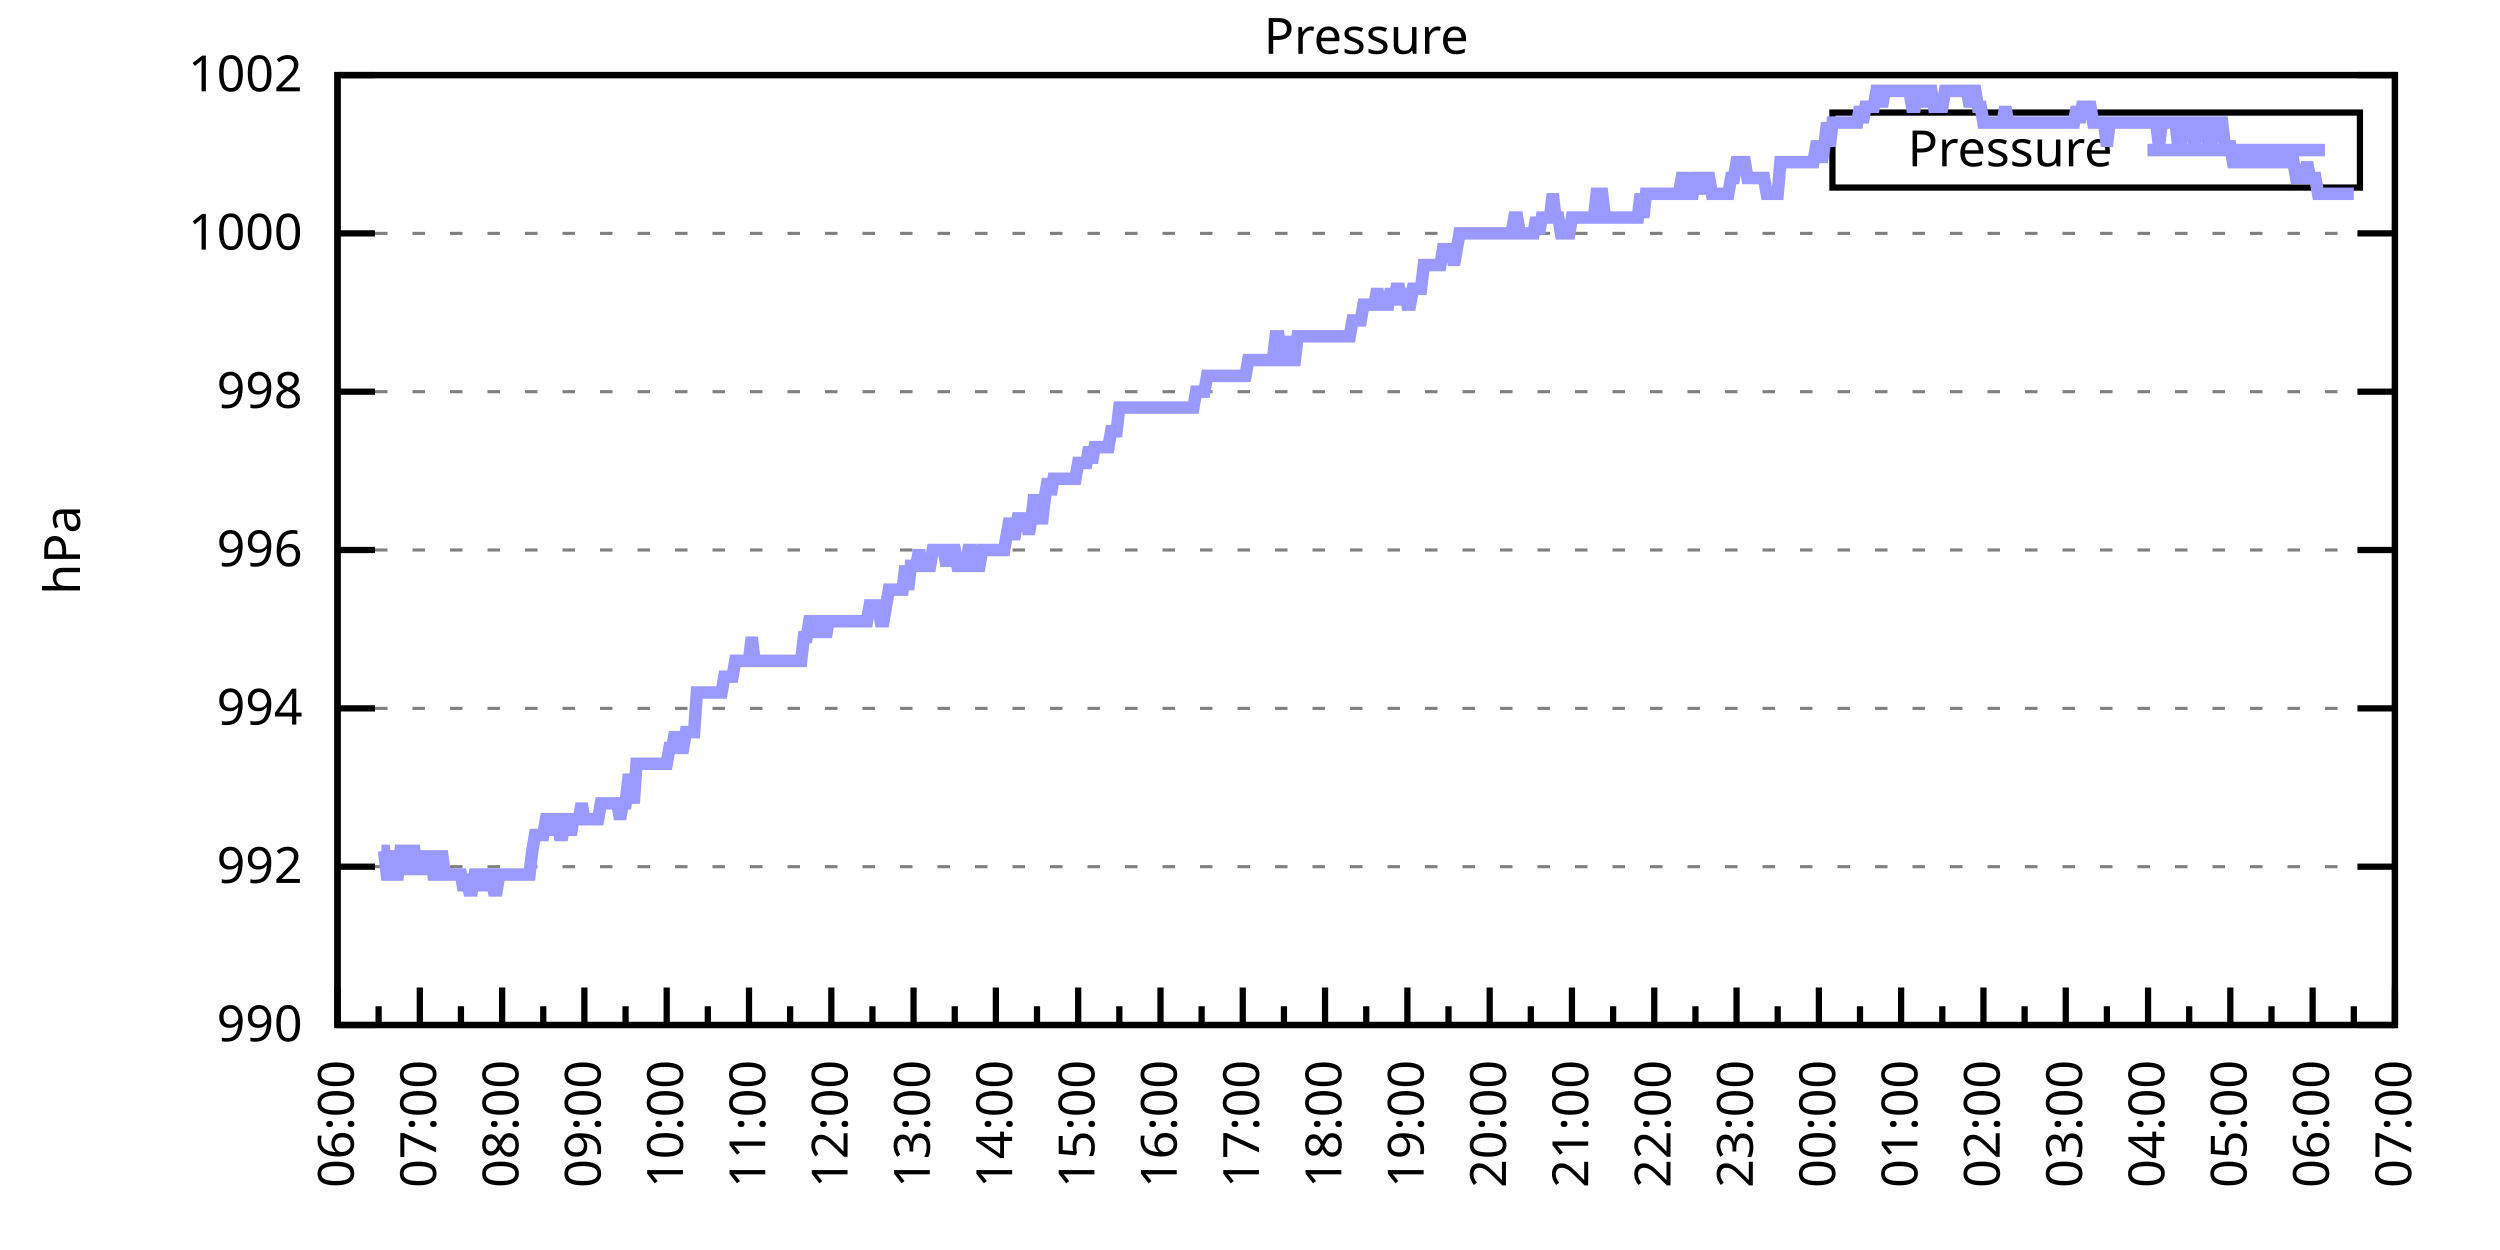
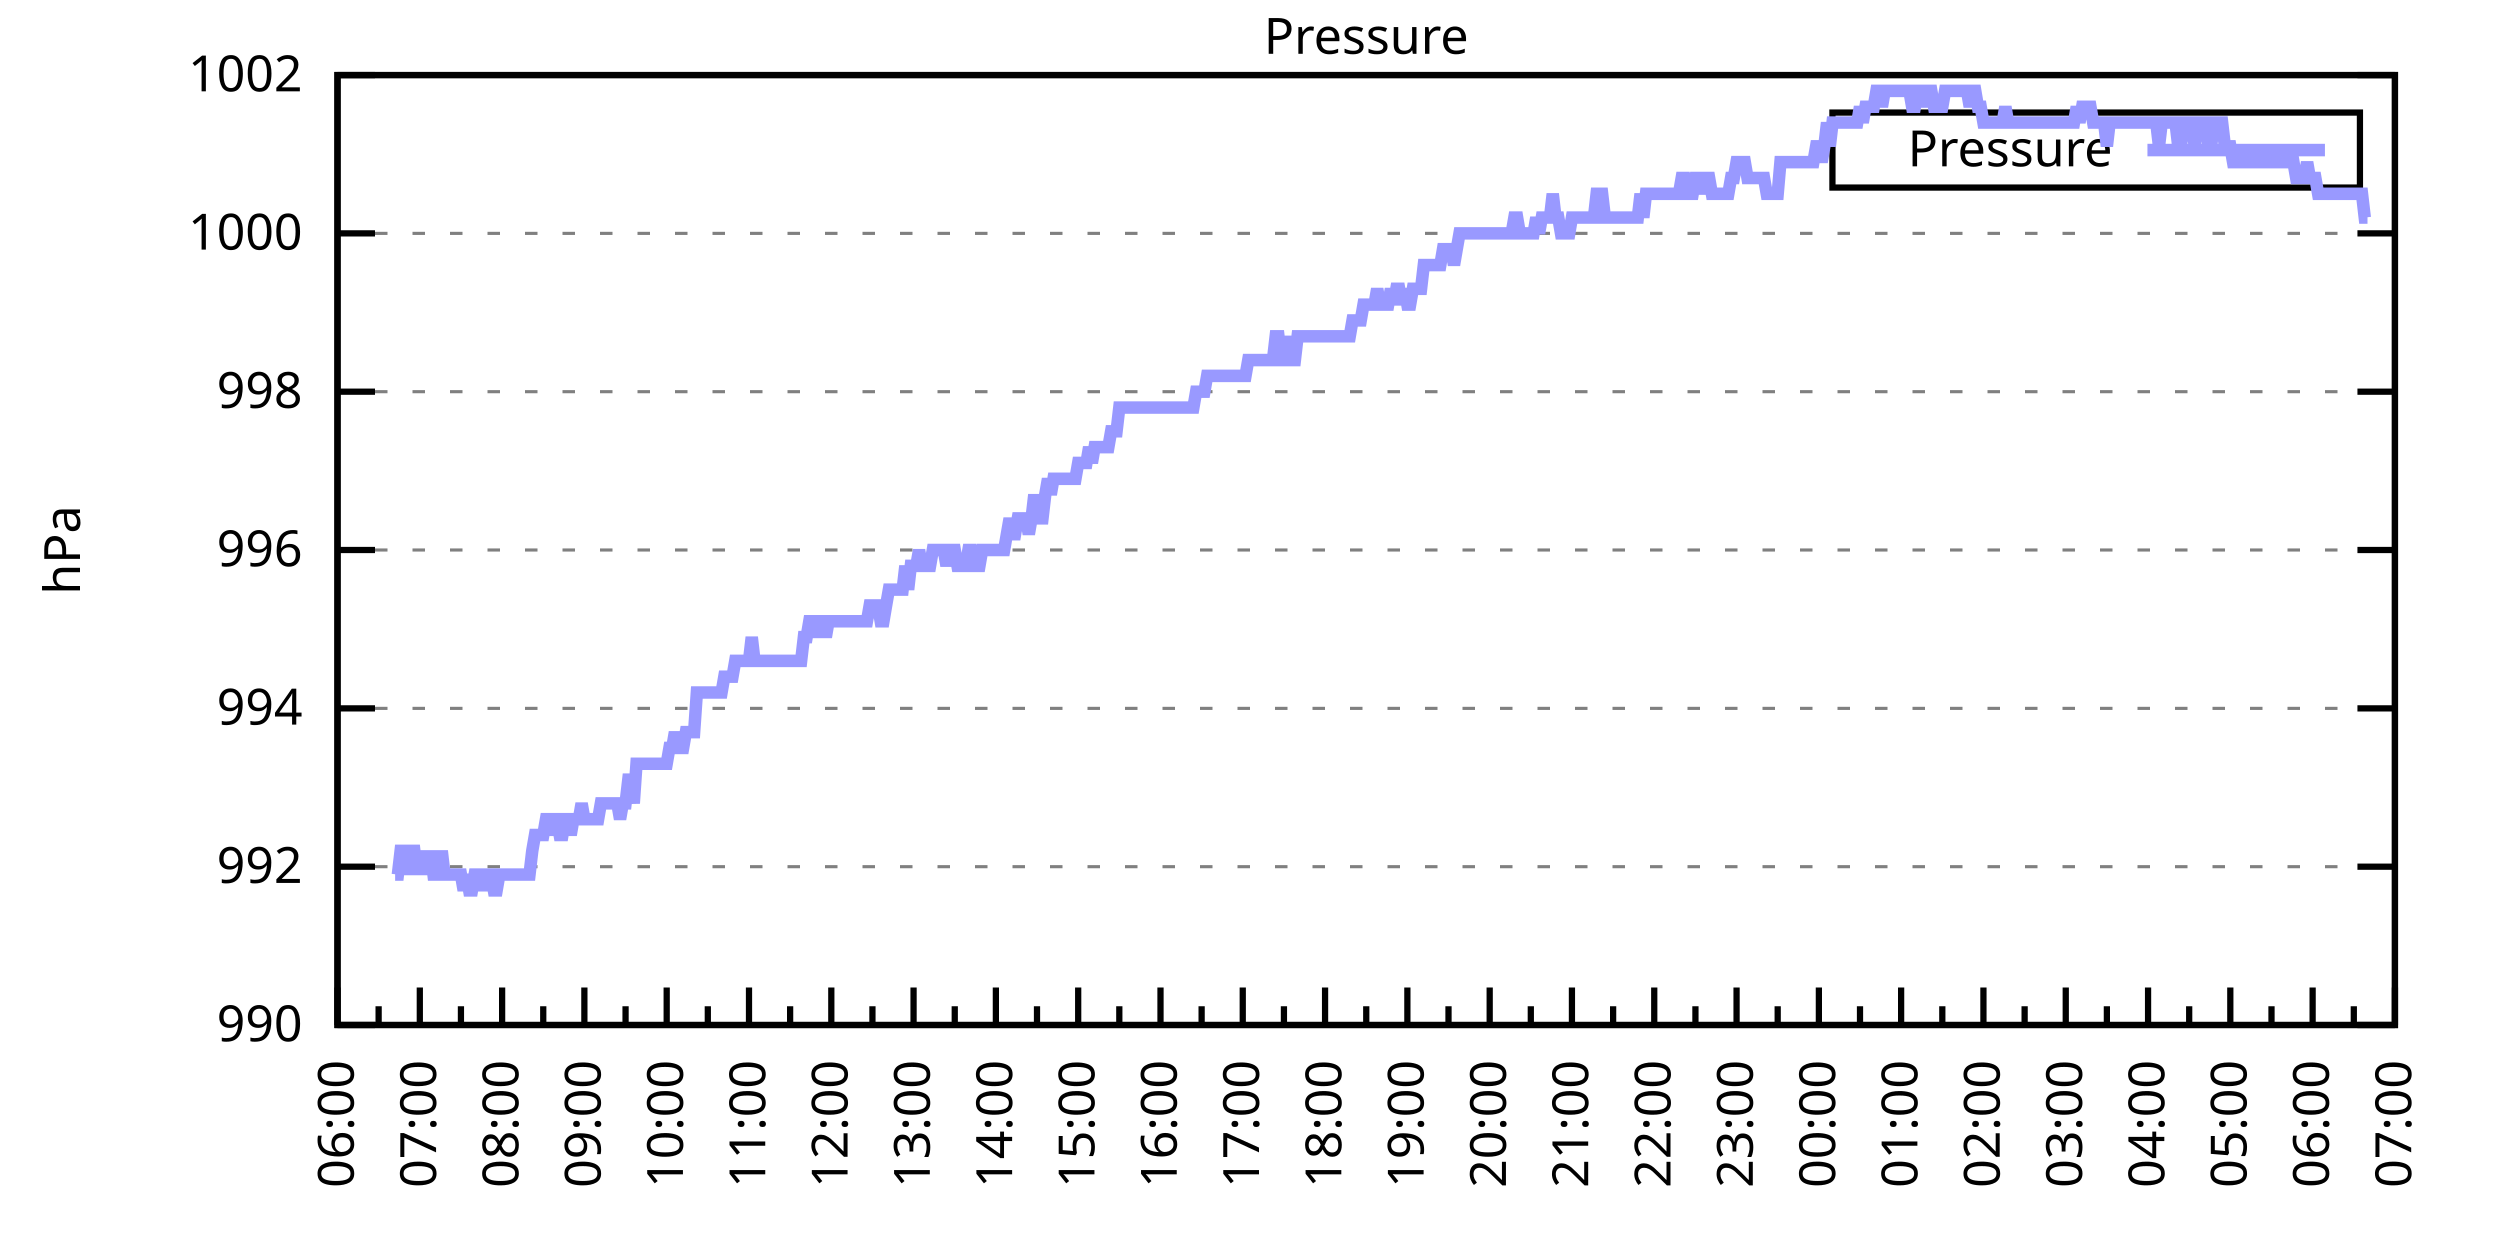
<svg xmlns="http://www.w3.org/2000/svg" xmlns:xlink="http://www.w3.org/1999/xlink" width="400" height="200" viewBox="0 0 400 200">
  <g id="gnuplot_canvas">
    <rect x="0" y="0" width="400" height="200" fill="none" />
    <defs>
      <circle id="gpDot" r="0.5" stroke-width="0.5" stroke="currentColor" />
      <path id="gpPt0" stroke-width="0.333" stroke="currentColor" d="M-1,0 h2 M0,-1 v2" />
      <path id="gpPt1" stroke-width="0.333" stroke="currentColor" d="M-1,-1 L1,1 M1,-1 L-1,1" />
      <path id="gpPt2" stroke-width="0.333" stroke="currentColor" d="M-1,0 L1,0 M0,-1 L0,1 M-1,-1 L1,1 M-1,1 L1,-1" />
      <rect id="gpPt3" stroke-width="0.333" stroke="currentColor" x="-1" y="-1" width="2" height="2" />
      <rect id="gpPt4" stroke-width="0.333" stroke="currentColor" fill="currentColor" x="-1" y="-1" width="2" height="2" />
      <circle id="gpPt5" stroke-width="0.333" stroke="currentColor" cx="0" cy="0" r="1" />
      <use xlink:href="#gpPt5" id="gpPt6" fill="currentColor" stroke="none" />
      <path id="gpPt7" stroke-width="0.333" stroke="currentColor" d="M0,-1.33 L-1.33,0.67 L1.33,0.67 z" />
      <use xlink:href="#gpPt7" id="gpPt8" fill="currentColor" stroke="none" />
      <use xlink:href="#gpPt7" id="gpPt9" stroke="currentColor" transform="rotate(180)" />
      <use xlink:href="#gpPt9" id="gpPt10" fill="currentColor" stroke="none" />
      <use xlink:href="#gpPt3" id="gpPt11" stroke="currentColor" transform="rotate(45)" />
      <use xlink:href="#gpPt11" id="gpPt12" fill="currentColor" stroke="none" />
      <path id="gpPt13" stroke-width="0.333" stroke="currentColor" d="M0,1.330 L1.265,0.411 L0.782,-1.067 L-0.782,-1.076 L-1.265,0.411 z" />
      <use xlink:href="#gpPt13" id="gpPt14" fill="currentColor" stroke="none" />
      <filter id="textbox" filterUnits="objectBoundingBox" x="0" y="0" height="1" width="1">
        <feFlood flood-color="white" flood-opacity="1" result="bgnd" />
        <feComposite in="SourceGraphic" in2="bgnd" operator="atop" />
      </filter>
      <filter id="greybox" filterUnits="objectBoundingBox" x="0" y="0" height="1" width="1">
        <feFlood flood-color="lightgrey" flood-opacity="1" result="grey" />
        <feComposite in="SourceGraphic" in2="grey" operator="atop" />
      </filter>
    </defs>
    <g fill="none" color="white" stroke="currentColor" stroke-width="1.00" stroke-linecap="butt" stroke-linejoin="miter">
</g>
    <g fill="none" color="black" stroke="currentColor" stroke-width="1.00" stroke-linecap="butt" stroke-linejoin="miter">
      <g stroke="none" shape-rendering="crispEdges">
        <polygon fill="rgb(255, 255, 255)" points="54.00,164.00 383.18,164.00 383.18,12.02 54.00,12.02 " />
      </g>
    </g>
    <g fill="none" color="black" stroke="currentColor" stroke-width="1.00" stroke-linecap="butt" stroke-linejoin="miter">
</g>
    <g fill="none" color="black" stroke="black" stroke-width="0.50" stroke-linecap="butt" stroke-linejoin="miter">
</g>
    <g fill="none" color="gray" stroke="currentColor" stroke-width="0.50" stroke-linecap="butt" stroke-linejoin="miter">
      <path stroke="gray" stroke-dasharray="2,4" class="gridline" d="M54.00,164.00 L383.19,164.00  " />
    </g>
    <g fill="none" color="gray" stroke="gray" stroke-width="1.00" stroke-linecap="butt" stroke-linejoin="miter">
</g>
    <g fill="none" color="black" stroke="currentColor" stroke-width="1.00" stroke-linecap="butt" stroke-linejoin="miter">
      <path stroke="black" d="M54.00,164.00 L60.00,164.00 M383.19,164.00 L377.19,164.00  " />
      <g transform="translate(48.40,166.60)" stroke="none" fill="black" font-family="Sans" font-size="8.00" text-anchor="end">
        <text>
          <tspan font-family="Sans"> 990</tspan>
        </text>
      </g>
    </g>
    <g fill="none" color="black" stroke="currentColor" stroke-width="1.00" stroke-linecap="butt" stroke-linejoin="miter">
</g>
    <g fill="none" color="black" stroke="black" stroke-width="0.50" stroke-linecap="butt" stroke-linejoin="miter">
</g>
    <g fill="none" color="gray" stroke="currentColor" stroke-width="0.50" stroke-linecap="butt" stroke-linejoin="miter">
      <path stroke="gray" stroke-dasharray="2,4" class="gridline" d="M54.00,138.67 L383.19,138.67  " />
    </g>
    <g fill="none" color="gray" stroke="gray" stroke-width="1.00" stroke-linecap="butt" stroke-linejoin="miter">
</g>
    <g fill="none" color="black" stroke="currentColor" stroke-width="1.00" stroke-linecap="butt" stroke-linejoin="miter">
      <path stroke="black" d="M54.00,138.67 L60.00,138.67 M383.19,138.67 L377.19,138.67  " />
      <g transform="translate(48.40,141.27)" stroke="none" fill="black" font-family="Sans" font-size="8.00" text-anchor="end">
        <text>
          <tspan font-family="Sans"> 992</tspan>
        </text>
      </g>
    </g>
    <g fill="none" color="black" stroke="currentColor" stroke-width="1.00" stroke-linecap="butt" stroke-linejoin="miter">
</g>
    <g fill="none" color="black" stroke="black" stroke-width="0.50" stroke-linecap="butt" stroke-linejoin="miter">
</g>
    <g fill="none" color="gray" stroke="currentColor" stroke-width="0.50" stroke-linecap="butt" stroke-linejoin="miter">
      <path stroke="gray" stroke-dasharray="2,4" class="gridline" d="M54.00,113.34 L383.19,113.34  " />
    </g>
    <g fill="none" color="gray" stroke="gray" stroke-width="1.00" stroke-linecap="butt" stroke-linejoin="miter">
</g>
    <g fill="none" color="black" stroke="currentColor" stroke-width="1.00" stroke-linecap="butt" stroke-linejoin="miter">
      <path stroke="black" d="M54.00,113.34 L60.00,113.34 M383.19,113.34 L377.19,113.34  " />
      <g transform="translate(48.40,115.94)" stroke="none" fill="black" font-family="Sans" font-size="8.00" text-anchor="end">
        <text>
          <tspan font-family="Sans"> 994</tspan>
        </text>
      </g>
    </g>
    <g fill="none" color="black" stroke="currentColor" stroke-width="1.00" stroke-linecap="butt" stroke-linejoin="miter">
</g>
    <g fill="none" color="black" stroke="black" stroke-width="0.50" stroke-linecap="butt" stroke-linejoin="miter">
</g>
    <g fill="none" color="gray" stroke="currentColor" stroke-width="0.50" stroke-linecap="butt" stroke-linejoin="miter">
      <path stroke="gray" stroke-dasharray="2,4" class="gridline" d="M54.00,88.00 L383.19,88.00  " />
    </g>
    <g fill="none" color="gray" stroke="gray" stroke-width="1.00" stroke-linecap="butt" stroke-linejoin="miter">
</g>
    <g fill="none" color="black" stroke="currentColor" stroke-width="1.00" stroke-linecap="butt" stroke-linejoin="miter">
      <path stroke="black" d="M54.00,88.00 L60.00,88.00 M383.19,88.00 L377.19,88.00  " />
      <g transform="translate(48.40,90.60)" stroke="none" fill="black" font-family="Sans" font-size="8.00" text-anchor="end">
        <text>
          <tspan font-family="Sans"> 996</tspan>
        </text>
      </g>
    </g>
    <g fill="none" color="black" stroke="currentColor" stroke-width="1.00" stroke-linecap="butt" stroke-linejoin="miter">
</g>
    <g fill="none" color="black" stroke="black" stroke-width="0.50" stroke-linecap="butt" stroke-linejoin="miter">
</g>
    <g fill="none" color="gray" stroke="currentColor" stroke-width="0.50" stroke-linecap="butt" stroke-linejoin="miter">
      <path stroke="gray" stroke-dasharray="2,4" class="gridline" d="M54.00,62.67 L383.19,62.67  " />
    </g>
    <g fill="none" color="gray" stroke="gray" stroke-width="1.00" stroke-linecap="butt" stroke-linejoin="miter">
</g>
    <g fill="none" color="black" stroke="currentColor" stroke-width="1.00" stroke-linecap="butt" stroke-linejoin="miter">
      <path stroke="black" d="M54.00,62.67 L60.00,62.67 M383.19,62.67 L377.19,62.67  " />
      <g transform="translate(48.40,65.27)" stroke="none" fill="black" font-family="Sans" font-size="8.00" text-anchor="end">
        <text>
          <tspan font-family="Sans"> 998</tspan>
        </text>
      </g>
    </g>
    <g fill="none" color="black" stroke="currentColor" stroke-width="1.00" stroke-linecap="butt" stroke-linejoin="miter">
</g>
    <g fill="none" color="black" stroke="black" stroke-width="0.50" stroke-linecap="butt" stroke-linejoin="miter">
</g>
    <g fill="none" color="gray" stroke="currentColor" stroke-width="0.50" stroke-linecap="butt" stroke-linejoin="miter">
      <path stroke="gray" stroke-dasharray="2,4" class="gridline" d="M54.00,37.34 L383.19,37.34  " />
    </g>
    <g fill="none" color="gray" stroke="gray" stroke-width="1.00" stroke-linecap="butt" stroke-linejoin="miter">
</g>
    <g fill="none" color="black" stroke="currentColor" stroke-width="1.00" stroke-linecap="butt" stroke-linejoin="miter">
      <path stroke="black" d="M54.00,37.34 L60.00,37.34 M383.19,37.34 L377.19,37.34  " />
      <g transform="translate(48.40,39.94)" stroke="none" fill="black" font-family="Sans" font-size="8.00" text-anchor="end">
        <text>
          <tspan font-family="Sans"> 1000</tspan>
        </text>
      </g>
    </g>
    <g fill="none" color="black" stroke="currentColor" stroke-width="1.00" stroke-linecap="butt" stroke-linejoin="miter">
</g>
    <g fill="none" color="black" stroke="black" stroke-width="0.50" stroke-linecap="butt" stroke-linejoin="miter">
</g>
    <g fill="none" color="gray" stroke="currentColor" stroke-width="0.50" stroke-linecap="butt" stroke-linejoin="miter">
      <path stroke="gray" stroke-dasharray="2,4" class="gridline" d="M54.00,12.01 L383.19,12.01  " />
    </g>
    <g fill="none" color="gray" stroke="gray" stroke-width="1.00" stroke-linecap="butt" stroke-linejoin="miter">
</g>
    <g fill="none" color="black" stroke="currentColor" stroke-width="1.00" stroke-linecap="butt" stroke-linejoin="miter">
      <path stroke="black" d="M54.00,12.01 L60.00,12.01 M383.19,12.01 L377.19,12.01  " />
      <g transform="translate(48.40,14.61)" stroke="none" fill="black" font-family="Sans" font-size="8.00" text-anchor="end">
        <text>
          <tspan font-family="Sans"> 1002</tspan>
        </text>
      </g>
    </g>
    <g fill="none" color="black" stroke="currentColor" stroke-width="1.00" stroke-linecap="butt" stroke-linejoin="miter">
      <path stroke="black" d="M54.00,164.00 L54.00,158.00  " />
      <g transform="translate(56.60,169.60) rotate(270)" stroke="none" fill="black" font-family="Sans" font-size="8.00" text-anchor="end">
        <text>
          <tspan font-family="Sans">06:00</tspan>
        </text>
      </g>
    </g>
    <g fill="none" color="black" stroke="currentColor" stroke-width="1.00" stroke-linecap="butt" stroke-linejoin="miter">
      <path stroke="black" d="M60.58,164.00 L60.58,161.00 M67.17,164.00 L67.17,158.00  " />
      <g transform="translate(69.77,169.60) rotate(270)" stroke="none" fill="black" font-family="Sans" font-size="8.00" text-anchor="end">
        <text>
          <tspan font-family="Sans">07:00</tspan>
        </text>
      </g>
    </g>
    <g fill="none" color="black" stroke="currentColor" stroke-width="1.00" stroke-linecap="butt" stroke-linejoin="miter">
      <path stroke="black" d="M73.75,164.00 L73.75,161.00 M80.34,164.00 L80.34,158.00  " />
      <g transform="translate(82.94,169.60) rotate(270)" stroke="none" fill="black" font-family="Sans" font-size="8.00" text-anchor="end">
        <text>
          <tspan font-family="Sans">08:00</tspan>
        </text>
      </g>
    </g>
    <g fill="none" color="black" stroke="currentColor" stroke-width="1.00" stroke-linecap="butt" stroke-linejoin="miter">
      <path stroke="black" d="M86.92,164.00 L86.92,161.00 M93.50,164.00 L93.50,158.00  " />
      <g transform="translate(96.10,169.60) rotate(270)" stroke="none" fill="black" font-family="Sans" font-size="8.00" text-anchor="end">
        <text>
          <tspan font-family="Sans">09:00</tspan>
        </text>
      </g>
    </g>
    <g fill="none" color="black" stroke="currentColor" stroke-width="1.00" stroke-linecap="butt" stroke-linejoin="miter">
      <path stroke="black" d="M100.09,164.00 L100.09,161.00 M106.67,164.00 L106.67,158.00  " />
      <g transform="translate(109.27,169.60) rotate(270)" stroke="none" fill="black" font-family="Sans" font-size="8.00" text-anchor="end">
        <text>
          <tspan font-family="Sans">10:00</tspan>
        </text>
      </g>
    </g>
    <g fill="none" color="black" stroke="currentColor" stroke-width="1.00" stroke-linecap="butt" stroke-linejoin="miter">
      <path stroke="black" d="M113.25,164.00 L113.25,161.00 M119.84,164.00 L119.84,158.00  " />
      <g transform="translate(122.44,169.60) rotate(270)" stroke="none" fill="black" font-family="Sans" font-size="8.00" text-anchor="end">
        <text>
          <tspan font-family="Sans">11:00</tspan>
        </text>
      </g>
    </g>
    <g fill="none" color="black" stroke="currentColor" stroke-width="1.00" stroke-linecap="butt" stroke-linejoin="miter">
      <path stroke="black" d="M126.42,164.00 L126.42,161.00 M133.01,164.00 L133.01,158.00  " />
      <g transform="translate(135.61,169.60) rotate(270)" stroke="none" fill="black" font-family="Sans" font-size="8.00" text-anchor="end">
        <text>
          <tspan font-family="Sans">12:00</tspan>
        </text>
      </g>
    </g>
    <g fill="none" color="black" stroke="currentColor" stroke-width="1.00" stroke-linecap="butt" stroke-linejoin="miter">
      <path stroke="black" d="M139.59,164.00 L139.59,161.00 M146.17,164.00 L146.17,158.00  " />
      <g transform="translate(148.77,169.60) rotate(270)" stroke="none" fill="black" font-family="Sans" font-size="8.00" text-anchor="end">
        <text>
          <tspan font-family="Sans">13:00</tspan>
        </text>
      </g>
    </g>
    <g fill="none" color="black" stroke="currentColor" stroke-width="1.00" stroke-linecap="butt" stroke-linejoin="miter">
      <path stroke="black" d="M152.76,164.00 L152.76,161.00 M159.34,164.00 L159.34,158.00  " />
      <g transform="translate(161.94,169.60) rotate(270)" stroke="none" fill="black" font-family="Sans" font-size="8.00" text-anchor="end">
        <text>
          <tspan font-family="Sans">14:00</tspan>
        </text>
      </g>
    </g>
    <g fill="none" color="black" stroke="currentColor" stroke-width="1.00" stroke-linecap="butt" stroke-linejoin="miter">
      <path stroke="black" d="M165.92,164.00 L165.92,161.00 M172.51,164.00 L172.51,158.00  " />
      <g transform="translate(175.11,169.60) rotate(270)" stroke="none" fill="black" font-family="Sans" font-size="8.00" text-anchor="end">
        <text>
          <tspan font-family="Sans">15:00</tspan>
        </text>
      </g>
    </g>
    <g fill="none" color="black" stroke="currentColor" stroke-width="1.00" stroke-linecap="butt" stroke-linejoin="miter">
      <path stroke="black" d="M179.09,164.00 L179.09,161.00 M185.68,164.00 L185.68,158.00  " />
      <g transform="translate(188.28,169.60) rotate(270)" stroke="none" fill="black" font-family="Sans" font-size="8.00" text-anchor="end">
        <text>
          <tspan font-family="Sans">16:00</tspan>
        </text>
      </g>
    </g>
    <g fill="none" color="black" stroke="currentColor" stroke-width="1.00" stroke-linecap="butt" stroke-linejoin="miter">
      <path stroke="black" d="M192.26,164.00 L192.26,161.00 M198.84,164.00 L198.84,158.00  " />
      <g transform="translate(201.44,169.60) rotate(270)" stroke="none" fill="black" font-family="Sans" font-size="8.00" text-anchor="end">
        <text>
          <tspan font-family="Sans">17:00</tspan>
        </text>
      </g>
    </g>
    <g fill="none" color="black" stroke="currentColor" stroke-width="1.00" stroke-linecap="butt" stroke-linejoin="miter">
      <path stroke="black" d="M205.43,164.00 L205.43,161.00 M212.01,164.00 L212.01,158.00  " />
      <g transform="translate(214.61,169.60) rotate(270)" stroke="none" fill="black" font-family="Sans" font-size="8.00" text-anchor="end">
        <text>
          <tspan font-family="Sans">18:00</tspan>
        </text>
      </g>
    </g>
    <g fill="none" color="black" stroke="currentColor" stroke-width="1.00" stroke-linecap="butt" stroke-linejoin="miter">
      <path stroke="black" d="M218.60,164.00 L218.60,161.00 M225.18,164.00 L225.18,158.00  " />
      <g transform="translate(227.78,169.60) rotate(270)" stroke="none" fill="black" font-family="Sans" font-size="8.00" text-anchor="end">
        <text>
          <tspan font-family="Sans">19:00</tspan>
        </text>
      </g>
    </g>
    <g fill="none" color="black" stroke="currentColor" stroke-width="1.00" stroke-linecap="butt" stroke-linejoin="miter">
      <path stroke="black" d="M231.76,164.00 L231.76,161.00 M238.35,164.00 L238.35,158.00  " />
      <g transform="translate(240.95,169.60) rotate(270)" stroke="none" fill="black" font-family="Sans" font-size="8.00" text-anchor="end">
        <text>
          <tspan font-family="Sans">20:00</tspan>
        </text>
      </g>
    </g>
    <g fill="none" color="black" stroke="currentColor" stroke-width="1.00" stroke-linecap="butt" stroke-linejoin="miter">
      <path stroke="black" d="M244.93,164.00 L244.93,161.00 M251.51,164.00 L251.51,158.00  " />
      <g transform="translate(254.11,169.60) rotate(270)" stroke="none" fill="black" font-family="Sans" font-size="8.00" text-anchor="end">
        <text>
          <tspan font-family="Sans">21:00</tspan>
        </text>
      </g>
    </g>
    <g fill="none" color="black" stroke="currentColor" stroke-width="1.00" stroke-linecap="butt" stroke-linejoin="miter">
      <path stroke="black" d="M258.10,164.00 L258.10,161.00 M264.68,164.00 L264.68,158.00  " />
      <g transform="translate(267.28,169.60) rotate(270)" stroke="none" fill="black" font-family="Sans" font-size="8.00" text-anchor="end">
        <text>
          <tspan font-family="Sans">22:00</tspan>
        </text>
      </g>
    </g>
    <g fill="none" color="black" stroke="currentColor" stroke-width="1.00" stroke-linecap="butt" stroke-linejoin="miter">
      <path stroke="black" d="M271.27,164.00 L271.27,161.00 M277.85,164.00 L277.85,158.00  " />
      <g transform="translate(280.45,169.60) rotate(270)" stroke="none" fill="black" font-family="Sans" font-size="8.00" text-anchor="end">
        <text>
          <tspan font-family="Sans">23:00</tspan>
        </text>
      </g>
    </g>
    <g fill="none" color="black" stroke="currentColor" stroke-width="1.00" stroke-linecap="butt" stroke-linejoin="miter">
      <path stroke="black" d="M284.43,164.00 L284.43,161.00 M291.02,164.00 L291.02,158.00  " />
      <g transform="translate(293.62,169.60) rotate(270)" stroke="none" fill="black" font-family="Sans" font-size="8.00" text-anchor="end">
        <text>
          <tspan font-family="Sans">00:00</tspan>
        </text>
      </g>
    </g>
    <g fill="none" color="black" stroke="currentColor" stroke-width="1.00" stroke-linecap="butt" stroke-linejoin="miter">
      <path stroke="black" d="M297.60,164.00 L297.60,161.00 M304.18,164.00 L304.18,158.00  " />
      <g transform="translate(306.78,169.60) rotate(270)" stroke="none" fill="black" font-family="Sans" font-size="8.00" text-anchor="end">
        <text>
          <tspan font-family="Sans">01:00</tspan>
        </text>
      </g>
    </g>
    <g fill="none" color="black" stroke="currentColor" stroke-width="1.00" stroke-linecap="butt" stroke-linejoin="miter">
      <path stroke="black" d="M310.77,164.00 L310.77,161.00 M317.35,164.00 L317.35,158.00  " />
      <g transform="translate(319.95,169.60) rotate(270)" stroke="none" fill="black" font-family="Sans" font-size="8.00" text-anchor="end">
        <text>
          <tspan font-family="Sans">02:00</tspan>
        </text>
      </g>
    </g>
    <g fill="none" color="black" stroke="currentColor" stroke-width="1.00" stroke-linecap="butt" stroke-linejoin="miter">
      <path stroke="black" d="M323.94,164.00 L323.94,161.00 M330.52,164.00 L330.52,158.00  " />
      <g transform="translate(333.12,169.60) rotate(270)" stroke="none" fill="black" font-family="Sans" font-size="8.00" text-anchor="end">
        <text>
          <tspan font-family="Sans">03:00</tspan>
        </text>
      </g>
    </g>
    <g fill="none" color="black" stroke="currentColor" stroke-width="1.00" stroke-linecap="butt" stroke-linejoin="miter">
      <path stroke="black" d="M337.10,164.00 L337.10,161.00 M343.69,164.00 L343.69,158.00  " />
      <g transform="translate(346.29,169.60) rotate(270)" stroke="none" fill="black" font-family="Sans" font-size="8.00" text-anchor="end">
        <text>
          <tspan font-family="Sans">04:00</tspan>
        </text>
      </g>
    </g>
    <g fill="none" color="black" stroke="currentColor" stroke-width="1.00" stroke-linecap="butt" stroke-linejoin="miter">
      <path stroke="black" d="M350.27,164.00 L350.27,161.00 M356.85,164.00 L356.85,158.00  " />
      <g transform="translate(359.45,169.60) rotate(270)" stroke="none" fill="black" font-family="Sans" font-size="8.00" text-anchor="end">
        <text>
          <tspan font-family="Sans">05:00</tspan>
        </text>
      </g>
    </g>
    <g fill="none" color="black" stroke="currentColor" stroke-width="1.00" stroke-linecap="butt" stroke-linejoin="miter">
      <path stroke="black" d="M363.44,164.00 L363.44,161.00 M370.02,164.00 L370.02,158.00  " />
      <g transform="translate(372.62,169.60) rotate(270)" stroke="none" fill="black" font-family="Sans" font-size="8.00" text-anchor="end">
        <text>
          <tspan font-family="Sans">06:00</tspan>
        </text>
      </g>
    </g>
    <g fill="none" color="black" stroke="currentColor" stroke-width="1.00" stroke-linecap="butt" stroke-linejoin="miter">
      <path stroke="black" d="M376.61,164.00 L376.61,161.00 M383.19,164.00 L383.19,158.00  " />
      <g transform="translate(385.79,169.60) rotate(270)" stroke="none" fill="black" font-family="Sans" font-size="8.00" text-anchor="end">
        <text>
          <tspan font-family="Sans">07:00</tspan>
        </text>
      </g>
    </g>
    <g fill="none" color="black" stroke="currentColor" stroke-width="1.00" stroke-linecap="butt" stroke-linejoin="miter">
</g>
    <g fill="none" color="black" stroke="currentColor" stroke-width="1.00" stroke-linecap="butt" stroke-linejoin="miter">
      <path stroke="black" d="M54.00,12.01 L54.00,164.00 L383.19,164.00 L383.19,12.01 L54.00,12.01 Z  " />
    </g>
    <g fill="none" color="black" stroke="currentColor" stroke-width="1.00" stroke-linecap="butt" stroke-linejoin="miter">
      <g transform="translate(12.80,88.01) rotate(270)" stroke="none" fill="black" font-family="Sans" font-size="8.00" text-anchor="middle">
        <text>
          <tspan font-family="Sans">hPa</tspan>
        </text>
      </g>
    </g>
    <g fill="none" color="black" stroke="currentColor" stroke-width="1.00" stroke-linecap="butt" stroke-linejoin="miter">
</g>
    <g fill="none" color="black" stroke="currentColor" stroke-width="1.00" stroke-linecap="butt" stroke-linejoin="miter">
      <path stroke="black" d="M293.19,30.01 L293.19,18.01 L377.59,18.01 L377.59,30.01 L293.19,30.01 Z  " />
    </g>
    <g id="Pressure_plot_1">
      <g fill="none" color="white" stroke="black" stroke-width="2.00" stroke-linecap="butt" stroke-linejoin="miter">
</g>
      <g fill="none" color="black" stroke="currentColor" stroke-width="2.00" stroke-linecap="butt" stroke-linejoin="miter">
        <g transform="translate(337.99,26.61)" stroke="none" fill="black" font-family="Sans" font-size="8.00" text-anchor="end">
          <text>
            <tspan font-family="Sans">Pressure</tspan>
          </text>
        </g>
      </g>
      <g fill="none" color="black" stroke="currentColor" stroke-width="2.00" stroke-linecap="butt" stroke-linejoin="miter">
-         <path stroke="rgb(153, 153, 255)" d="M343.59,24.01 L371.99,24.01 M61.02,136.14 L61.46,136.14 L61.90,139.93 L62.34,139.93 L62.78,136.14 L63.22,139.93   L63.66,139.93 L64.10,136.14 L64.53,136.14 L64.97,139.93 L65.41,136.14 L65.85,136.14 L66.29,136.14 L66.73,139.93   L67.17,136.14 L67.61,139.93 L68.05,136.14 L68.48,139.93 L68.92,136.14 L69.36,139.93 L69.80,139.93 L70.24,139.93   L70.68,136.14 L71.12,139.93 L71.56,139.93 L72.00,139.93 L72.43,139.93 L72.87,139.93 L73.31,139.93 L73.75,139.93   L74.19,142.47 L74.63,139.93 L75.07,142.47 L75.51,142.47 L75.95,139.93 L76.38,139.93 L76.82,139.93 L77.26,142.47   L77.70,139.93 L78.14,139.93 L78.58,139.93 L79.02,142.47 L79.46,142.47 L79.90,139.93 L80.34,139.93 L80.77,139.93   L81.21,139.93 L81.65,139.93 L82.09,139.93 L82.53,139.93 L82.97,139.93 L83.41,139.93 L83.85,139.93 L84.29,139.93   L84.72,139.93 L85.16,136.14 L85.60,133.60 L86.04,133.60 L86.48,133.60 L86.92,133.60 L87.36,131.07 L87.80,131.07   L88.24,133.60 L88.67,131.07 L89.11,131.07 L89.55,133.60 L89.99,133.60 L90.43,131.07 L90.87,131.07 L91.31,133.60   L91.75,131.07 L92.19,131.07 L92.62,131.07 L93.06,128.54 L93.50,131.07 L93.94,131.07 L94.38,131.07 L94.82,131.07   L95.26,131.07 L95.70,131.07 L96.14,128.54 L96.58,128.54 L97.01,128.54 L97.45,128.54 L97.89,128.54 L98.33,128.54   L98.77,128.54 L99.21,131.07 L99.65,128.54 L100.09,128.54 L100.53,124.74 L100.96,124.74 L101.40,128.54 L101.84,122.20   L102.28,122.20 L102.72,122.20 L103.16,122.20 L103.60,122.20 L104.04,122.20 L104.48,122.20 L104.91,122.20 L105.35,122.20   L105.79,122.20 L106.23,122.20 L106.67,122.20 L107.11,119.67 L107.55,119.67 L107.99,117.14 L108.43,119.67 L108.87,119.67   L109.30,119.67 L109.74,117.14 L110.18,117.14 L110.62,117.14 L111.06,117.14 L111.50,110.80 L111.94,110.80 L112.38,110.80   L112.82,110.80 L113.25,110.80 L113.69,110.80 L114.13,110.80 L114.57,110.80 L115.01,110.80 L115.45,110.80 L115.89,108.27   L116.33,108.27 L116.77,108.27 L117.20,108.27 L117.64,105.74 L118.08,105.74 L118.52,105.74 L118.96,105.74 L119.40,105.74   L119.84,105.74 L120.28,101.94 L120.72,105.74 L121.15,105.74 L121.59,105.74 L122.03,105.74 L122.47,105.74 L122.91,105.74   L123.35,105.74 L123.79,105.74 L124.23,105.74 L124.67,105.74 L125.11,105.74 L125.54,105.74 L125.98,105.74 L126.42,105.74   L126.86,105.74 L127.30,105.74 L127.74,105.74 L128.18,105.74 L128.62,101.94 L129.06,101.94 L129.49,99.40 L129.93,99.40   L130.37,101.94 L130.81,99.40 L131.25,99.40 L131.69,99.40 L132.13,101.94 L132.57,99.40 L133.01,99.40 L133.44,99.40   L133.88,99.40 L134.32,99.40 L134.76,99.40 L135.20,99.40 L135.64,99.40 L136.08,99.40 L136.52,99.40 L136.96,99.40   L137.39,99.40 L137.83,99.40 L138.27,99.40 L138.71,99.40 L139.15,96.87 L139.59,96.87 L140.03,96.87 L140.47,96.87   L140.91,99.40 L141.35,99.40 L141.78,96.87 L142.22,94.34 L142.66,94.34 L143.10,94.34 L143.54,94.34 L143.98,94.34   L144.42,94.34 L144.86,90.54 L145.30,94.34 L145.73,90.54 L146.17,90.54 L146.61,90.54 L147.05,88.00 L147.49,90.54   L147.93,90.54 L148.37,90.54 L148.81,90.54 L149.25,88.00 L149.68,88.00 L150.12,88.00 L150.56,88.00 L151.00,88.00   L151.44,90.54 L151.88,88.00 L152.32,88.00 L152.76,88.00 L153.20,90.54 L153.63,90.54 L154.07,90.54 L154.51,90.54   L154.95,88.00 L155.39,88.00 L155.83,90.54 L156.27,90.54 L156.71,90.54 L157.15,88.00 L157.59,88.00 L158.02,88.00   L158.46,88.00 L158.90,88.00 L159.34,88.00 L159.78,88.00 L160.22,88.00 L160.66,88.00 L161.10,85.47 L161.54,82.94   L161.97,85.47 L162.41,85.47 L162.85,82.94 L163.29,82.94 L163.73,82.94 L164.17,82.94 L164.61,85.47 L165.05,82.94   L165.49,79.14 L165.92,82.94 L166.36,82.94 L166.80,82.94 L167.24,79.14 L167.68,76.61 L168.12,79.14 L168.56,76.61   L169.00,76.61 L169.44,76.61 L169.87,76.61 L170.31,76.61 L170.75,76.61 L171.19,76.61 L171.63,76.61 L172.07,76.61   L172.51,74.07 L172.95,74.07 L173.39,74.07 L173.83,74.07 L174.26,71.54 L174.70,74.07 L175.14,71.54 L175.58,71.54   L176.02,71.54 L176.46,71.54 L176.90,71.54 L177.34,71.54 L177.78,69.01 L178.21,69.01 L178.65,69.01 L179.09,65.21   L179.53,65.21 L179.97,65.21 L180.41,65.21 L180.85,65.21 L181.29,65.21 L181.73,65.21 L182.16,65.21 L182.60,65.21   L183.04,65.21 L183.48,65.21 L183.92,65.21 L184.36,65.21 L184.80,65.21 L185.24,65.21 L185.68,65.21 L186.11,65.21   L186.55,65.21 L186.99,65.21 L187.43,65.21 L187.87,65.21 L188.31,65.21 L188.75,65.21 L189.19,65.21 L189.63,65.21   L190.07,65.21 L190.50,65.21 L190.94,65.21 L191.38,62.67 L191.82,62.67 L192.26,62.67 L192.70,62.67 L193.14,60.14   L193.58,60.14 L194.02,60.14 L194.45,60.14 L194.89,60.14 L195.33,60.14 L195.77,60.14 L196.21,60.14 L196.65,60.14   L197.09,60.14 L197.53,60.14 L197.97,60.14 L198.40,60.14 L198.84,60.14 L199.28,60.14 L199.72,57.61 L200.16,57.61   L200.60,57.61 L201.04,57.61 L201.48,57.61 L201.92,57.61 L202.35,57.61 L202.79,57.61 L203.23,57.61 L203.67,57.61   L204.11,53.81 L204.55,53.81 L204.99,57.61 L205.43,57.61 L205.87,57.61 L206.31,53.81 L206.74,57.61 L207.18,57.61   L207.62,53.81 L208.06,53.81 L208.50,53.81 L208.94,53.81 L209.38,53.81 L209.82,53.81 L210.26,53.81 L210.69,53.81   L211.13,53.81 L211.57,53.81 L212.01,53.81 L212.45,53.81 L212.89,53.81 L213.33,53.81 L213.77,53.81 L214.21,53.81   L214.64,53.81 L215.08,53.81 L215.52,53.81 L215.96,53.81 L216.40,51.27 L216.84,51.27 L217.28,51.27 L217.72,51.27   L218.16,48.74 L218.60,48.74 L219.03,48.74 L219.47,48.74 L219.91,48.74 L220.35,46.21 L220.79,48.74 L221.23,48.74   L221.67,48.74 L222.11,48.74 L222.55,46.21 L222.98,48.74 L223.42,46.21 L223.86,46.21 L224.30,48.74 L224.74,46.21   L225.18,48.74 L225.62,48.74 L226.06,46.21 L226.50,46.21 L226.93,46.21 L227.37,46.21 L227.81,42.41 L228.25,42.41   L228.69,42.41 L229.13,42.41 L229.57,42.41 L230.01,42.41 L230.45,42.41 L230.88,39.87 L231.32,39.87 L231.76,39.87   L232.20,39.87 L232.64,42.41 L233.08,39.87 L233.52,37.34 L233.96,37.34 L234.40,37.34 L234.84,37.34 L235.27,37.34   L235.71,37.34 L236.15,37.34 L236.59,37.34 L237.03,37.34 L237.47,37.34 L237.91,37.34 L238.35,37.34 L238.79,37.34   L239.22,37.34 L239.66,37.34 L240.10,37.34 L240.54,37.34 L240.98,37.34 L241.42,37.34 L241.86,37.34 L242.30,34.81   L242.74,34.81 L243.17,37.34 L243.61,37.34 L244.05,37.34 L244.49,37.34 L244.93,37.34 L245.37,37.34 L245.81,34.81   L246.25,37.34 L246.69,34.81 L247.12,34.81 L247.56,34.81 L248.00,34.81 L248.44,31.01 L248.88,34.81 L249.32,34.81   L249.76,37.34 L250.20,37.34 L250.64,37.34 L251.08,37.34 L251.51,34.81 L251.95,34.81 L252.39,34.81 L252.83,34.81   L253.27,34.81 L253.71,34.81 L254.15,34.81 L254.59,34.81 L255.03,34.81 L255.46,31.01 L255.90,31.01 L256.34,31.01   L256.78,34.81 L257.22,34.81 L257.66,34.81 L258.10,34.81 L258.54,34.81 L258.98,34.81 L259.41,34.81 L259.85,34.81   L260.29,34.81 L260.73,34.81 L261.17,34.81 L261.61,34.81 L262.05,34.81 L262.49,31.01 L262.93,34.81 L263.36,31.01   L263.80,31.01 L264.24,31.01 L264.68,31.01 L265.12,31.01 L265.56,31.01 L266.00,31.01 L266.44,31.01 L266.88,31.01   L267.32,31.01 L267.75,31.01 L268.19,31.01 L268.63,31.01 L269.07,28.48 L269.51,28.48 L269.95,31.01 L270.39,31.01   L270.83,31.01 L271.27,28.48 L271.70,28.48 L272.14,28.48 L272.58,31.01 L273.02,28.48 L273.46,28.48 L273.90,31.01   L274.34,31.01 L274.78,31.01 L275.22,31.01 L275.65,31.01 L276.09,31.01 L276.53,31.01 L276.97,28.48 L277.41,28.48   L277.85,25.94 L278.29,25.94 L278.73,25.94 L279.17,25.94 L279.60,28.48 L280.04,28.48 L280.48,28.48 L280.92,28.48   L281.36,28.48 L281.80,28.48 L282.24,28.48 L282.68,31.01 L283.12,31.01 L283.56,31.01 L283.99,31.01 L284.43,31.01   L284.87,25.94 L285.31,25.94 L285.75,25.94 L286.19,25.94 L286.63,25.94 L287.07,25.94 L287.51,25.94 L287.94,25.94   L288.38,25.94 L288.82,25.94 L289.26,25.94 L289.70,25.94 L290.14,25.94 L290.58,23.41 L291.02,23.41 L291.46,25.94   L291.89,23.41 L292.33,19.61 L292.77,23.41 L293.21,19.61 L293.65,19.61 L294.09,19.61 L294.53,19.61 L294.97,19.61   L295.41,19.61 L295.84,19.61 L296.28,19.61 L296.72,19.61 L297.16,19.61 L297.60,17.08 L298.04,19.61 L298.48,17.08   L298.92,17.08 L299.36,17.08 L299.80,17.08 L300.23,14.54 L300.67,14.54 L301.11,17.08 L301.55,14.54 L301.99,14.54   L302.43,14.54 L302.87,14.54 L303.31,14.54 L303.75,14.54 L304.18,14.54 L304.62,14.54 L305.06,14.54 L305.50,14.54   L305.94,17.08 L306.38,17.08 L306.82,14.54 L307.26,14.54 L307.70,14.54 L308.13,17.08 L308.57,14.54 L309.01,14.54   L309.45,17.08 L309.89,17.08 L310.33,17.08 L310.77,17.08 L311.21,14.54 L311.65,14.54 L312.08,14.54 L312.52,14.54   L312.96,14.54 L313.40,14.54 L313.84,14.54 L314.28,14.54 L314.72,14.54 L315.16,17.08 L315.60,14.54 L316.04,14.54   L316.47,17.08 L316.91,17.08 L317.35,19.61 L317.79,19.61 L318.23,19.61 L318.67,19.61 L319.11,19.61 L319.55,19.61   L319.99,19.61 L320.42,19.61 L320.86,17.08 L321.30,19.61 L321.74,19.61 L322.18,19.61 L322.62,19.61 L323.06,19.61   L323.50,19.61 L323.94,19.61 L324.37,19.61 L324.81,19.61 L325.25,19.61 L325.69,19.61 L326.13,19.61 L326.57,19.61   L327.01,19.61 L327.45,19.61 L327.89,19.61 L328.33,19.61 L328.76,19.61 L329.20,19.61 L329.64,19.61 L330.08,19.61   L330.52,19.61 L330.96,19.61 L331.40,19.61 L331.84,19.61 L332.28,17.08 L332.71,19.61 L333.15,17.08 L333.59,17.08   L334.03,17.08 L334.47,17.08 L334.91,19.61 L335.35,19.61 L335.79,19.61 L336.23,19.61 L336.66,19.61 L337.10,23.41   L337.54,19.61 L337.98,19.61 L338.42,19.61 L338.86,19.61 L339.30,19.61 L339.74,19.61 L340.18,19.61 L340.61,19.61   L341.05,19.61 L341.49,19.61 L341.93,19.61 L342.37,19.61 L342.81,19.61 L343.25,19.61 L343.69,19.61 L344.13,19.61   L344.57,19.61 L345.00,19.61 L345.44,23.41 L345.88,19.61 L346.32,19.61 L346.76,19.61 L347.20,19.61 L347.64,19.61   L348.08,19.61 L348.52,23.41 L348.95,23.41 L349.39,19.61 L349.83,19.61 L350.27,19.61 L350.71,19.61 L351.15,23.41   L351.59,19.61 L352.03,19.61 L352.47,19.61 L352.90,19.61 L353.34,23.41 L353.78,23.41 L354.22,19.61 L354.66,19.61   L355.10,19.61 L355.54,19.61 L355.98,23.41 L356.42,23.41 L356.85,23.41 L357.29,25.94 L357.73,25.94 L358.17,25.94   L358.61,25.94 L359.05,25.94 L359.49,25.94 L359.93,25.94 L360.37,23.41 L360.81,25.94 L361.24,25.94 L361.68,25.94   L362.12,25.94 L362.56,25.94 L363.00,25.94 L363.44,25.94 L363.88,25.94 L364.32,25.94 L364.76,25.94 L365.19,25.94   L365.63,25.94 L366.07,25.94 L366.51,25.94 L366.95,25.94 L367.39,28.48 L367.83,28.48 L368.27,28.48 L368.71,28.48   L369.14,25.94 L369.58,28.48 L370.02,28.48 L370.46,28.48 L370.90,31.01 L371.34,31.01 L371.78,31.01 L372.22,31.01   L372.66,31.01 L373.09,31.01 L373.53,31.01 L373.97,31.01 L374.41,31.01 L374.85,31.01 L375.29,31.01 L375.73,31.01   L376.17,31.01 L376.61,31.01  " />
+         <path stroke="rgb(153, 153, 255)" d="M343.59,24.01 L371.99,24.01 M63.22,139.93 L63.66,139.93 L64.10,136.14 L64.53,136.14 L64.97,139.93 L65.41,136.14   L65.85,136.14 L66.29,136.14 L66.73,139.93 L67.17,136.14 L67.61,139.93 L68.05,136.14 L68.48,139.93 L68.92,136.14   L69.36,139.93 L69.80,139.93 L70.24,139.93 L70.68,136.14 L71.12,139.93 L71.56,139.93 L72.00,139.93 L72.43,139.93   L72.87,139.93 L73.31,139.93 L73.75,139.93 L74.19,142.47 L74.63,139.93 L75.07,142.47 L75.51,142.47 L75.95,139.93   L76.38,139.93 L76.82,139.93 L77.26,142.47 L77.70,139.93 L78.14,139.93 L78.58,139.93 L79.02,142.47 L79.46,142.47   L79.90,139.93 L80.34,139.93 L80.77,139.93 L81.21,139.93 L81.65,139.93 L82.09,139.93 L82.53,139.93 L82.97,139.93   L83.41,139.93 L83.85,139.93 L84.29,139.93 L84.72,139.93 L85.16,136.14 L85.60,133.60 L86.04,133.60 L86.48,133.60   L86.92,133.60 L87.36,131.07 L87.80,131.07 L88.24,133.60 L88.67,131.07 L89.11,131.07 L89.55,133.60 L89.99,133.60   L90.43,131.07 L90.87,131.07 L91.31,133.60 L91.75,131.07 L92.19,131.07 L92.62,131.07 L93.06,128.54 L93.50,131.07   L93.94,131.07 L94.38,131.07 L94.82,131.07 L95.26,131.07 L95.70,131.07 L96.14,128.54 L96.58,128.54 L97.01,128.54   L97.45,128.54 L97.89,128.54 L98.33,128.54 L98.77,128.54 L99.21,131.07 L99.65,128.54 L100.09,128.54 L100.53,124.74   L100.96,124.74 L101.40,128.54 L101.84,122.20 L102.28,122.20 L102.72,122.20 L103.16,122.20 L103.60,122.20 L104.04,122.20   L104.48,122.20 L104.91,122.20 L105.35,122.20 L105.79,122.20 L106.23,122.20 L106.67,122.20 L107.11,119.67 L107.55,119.67   L107.99,117.14 L108.43,119.67 L108.87,119.67 L109.30,119.67 L109.74,117.14 L110.18,117.14 L110.62,117.14 L111.06,117.14   L111.50,110.80 L111.94,110.80 L112.38,110.80 L112.82,110.80 L113.25,110.80 L113.69,110.80 L114.13,110.80 L114.57,110.80   L115.01,110.80 L115.45,110.80 L115.89,108.27 L116.33,108.27 L116.77,108.27 L117.20,108.27 L117.64,105.74 L118.08,105.74   L118.52,105.74 L118.96,105.74 L119.40,105.74 L119.84,105.74 L120.28,101.94 L120.72,105.74 L121.15,105.74 L121.59,105.74   L122.03,105.74 L122.47,105.74 L122.91,105.74 L123.35,105.74 L123.79,105.74 L124.23,105.74 L124.67,105.74 L125.11,105.74   L125.54,105.74 L125.98,105.74 L126.42,105.74 L126.86,105.74 L127.30,105.74 L127.74,105.74 L128.18,105.74 L128.62,101.94   L129.06,101.94 L129.49,99.40 L129.93,99.40 L130.37,101.94 L130.81,99.40 L131.25,99.40 L131.69,99.40 L132.13,101.94   L132.57,99.40 L133.01,99.40 L133.44,99.40 L133.88,99.40 L134.32,99.40 L134.76,99.40 L135.20,99.40 L135.64,99.40   L136.08,99.40 L136.52,99.40 L136.96,99.40 L137.39,99.40 L137.83,99.40 L138.27,99.40 L138.71,99.40 L139.15,96.87   L139.59,96.87 L140.03,96.87 L140.47,96.87 L140.91,99.40 L141.35,99.40 L141.78,96.87 L142.22,94.34 L142.66,94.34   L143.10,94.34 L143.54,94.34 L143.98,94.34 L144.42,94.34 L144.86,90.54 L145.30,94.34 L145.73,90.54 L146.17,90.54   L146.61,90.54 L147.05,88.00 L147.49,90.54 L147.93,90.54 L148.37,90.54 L148.81,90.54 L149.25,88.00 L149.68,88.00   L150.12,88.00 L150.56,88.00 L151.00,88.00 L151.44,90.54 L151.88,88.00 L152.32,88.00 L152.76,88.00 L153.20,90.54   L153.63,90.54 L154.07,90.54 L154.51,90.54 L154.95,88.00 L155.39,88.00 L155.83,90.54 L156.27,90.54 L156.71,90.54   L157.15,88.00 L157.59,88.00 L158.02,88.00 L158.46,88.00 L158.90,88.00 L159.34,88.00 L159.78,88.00 L160.22,88.00   L160.66,88.00 L161.10,85.47 L161.54,82.94 L161.97,85.47 L162.41,85.47 L162.85,82.94 L163.29,82.94 L163.73,82.94   L164.17,82.94 L164.61,85.47 L165.05,82.94 L165.49,79.14 L165.92,82.94 L166.36,82.94 L166.80,82.94 L167.24,79.14   L167.68,76.61 L168.12,79.14 L168.56,76.61 L169.00,76.61 L169.44,76.61 L169.87,76.61 L170.31,76.61 L170.75,76.61   L171.19,76.61 L171.63,76.61 L172.07,76.61 L172.51,74.07 L172.95,74.07 L173.39,74.07 L173.83,74.07 L174.26,71.54   L174.70,74.07 L175.14,71.54 L175.58,71.54 L176.02,71.54 L176.46,71.54 L176.90,71.54 L177.34,71.54 L177.78,69.01   L178.21,69.01 L178.65,69.01 L179.09,65.21 L179.53,65.21 L179.97,65.21 L180.41,65.21 L180.85,65.21 L181.29,65.21   L181.73,65.21 L182.16,65.21 L182.60,65.21 L183.04,65.21 L183.48,65.21 L183.92,65.21 L184.36,65.21 L184.80,65.21   L185.24,65.21 L185.68,65.21 L186.11,65.21 L186.55,65.21 L186.99,65.21 L187.43,65.21 L187.87,65.21 L188.31,65.21   L188.75,65.21 L189.19,65.21 L189.63,65.21 L190.07,65.21 L190.50,65.21 L190.94,65.21 L191.38,62.67 L191.82,62.67   L192.26,62.67 L192.70,62.67 L193.14,60.14 L193.58,60.14 L194.02,60.14 L194.45,60.14 L194.89,60.14 L195.33,60.14   L195.77,60.14 L196.21,60.14 L196.65,60.14 L197.09,60.14 L197.53,60.14 L197.97,60.14 L198.40,60.14 L198.84,60.14   L199.28,60.14 L199.72,57.61 L200.16,57.61 L200.60,57.61 L201.04,57.61 L201.48,57.61 L201.92,57.61 L202.35,57.61   L202.79,57.61 L203.23,57.61 L203.67,57.61 L204.11,53.81 L204.55,53.81 L204.99,57.61 L205.43,57.61 L205.87,57.61   L206.31,53.81 L206.74,57.61 L207.18,57.61 L207.62,53.81 L208.06,53.81 L208.50,53.81 L208.94,53.81 L209.38,53.81   L209.82,53.81 L210.26,53.81 L210.69,53.81 L211.13,53.81 L211.57,53.81 L212.01,53.81 L212.45,53.81 L212.89,53.81   L213.33,53.81 L213.77,53.81 L214.21,53.81 L214.64,53.81 L215.08,53.81 L215.52,53.81 L215.96,53.81 L216.40,51.27   L216.84,51.27 L217.28,51.27 L217.72,51.27 L218.16,48.74 L218.60,48.74 L219.03,48.74 L219.47,48.74 L219.91,48.74   L220.35,46.21 L220.79,48.74 L221.23,48.74 L221.67,48.74 L222.11,48.74 L222.55,46.21 L222.98,48.74 L223.42,46.21   L223.86,46.21 L224.30,48.74 L224.74,46.21 L225.18,48.74 L225.62,48.74 L226.06,46.21 L226.50,46.21 L226.93,46.21   L227.37,46.21 L227.81,42.41 L228.25,42.41 L228.69,42.41 L229.13,42.41 L229.57,42.41 L230.01,42.41 L230.45,42.41   L230.88,39.87 L231.32,39.87 L231.76,39.87 L232.20,39.87 L232.64,42.41 L233.08,39.87 L233.52,37.34 L233.96,37.34   L234.40,37.34 L234.84,37.34 L235.27,37.34 L235.71,37.34 L236.15,37.34 L236.59,37.34 L237.03,37.34 L237.47,37.34   L237.91,37.34 L238.35,37.34 L238.79,37.34 L239.22,37.34 L239.66,37.34 L240.10,37.34 L240.54,37.34 L240.98,37.34   L241.42,37.34 L241.86,37.34 L242.30,34.81 L242.74,34.81 L243.17,37.34 L243.61,37.34 L244.05,37.34 L244.49,37.34   L244.93,37.34 L245.37,37.34 L245.81,34.81 L246.25,37.34 L246.69,34.81 L247.12,34.81 L247.56,34.81 L248.00,34.81   L248.44,31.01 L248.88,34.81 L249.32,34.81 L249.76,37.34 L250.20,37.34 L250.64,37.34 L251.08,37.34 L251.51,34.81   L251.95,34.81 L252.39,34.81 L252.83,34.81 L253.27,34.81 L253.71,34.81 L254.15,34.81 L254.59,34.81 L255.03,34.81   L255.46,31.01 L255.90,31.01 L256.34,31.01 L256.78,34.81 L257.22,34.81 L257.66,34.81 L258.10,34.81 L258.54,34.81   L258.98,34.81 L259.41,34.81 L259.85,34.81 L260.29,34.81 L260.73,34.81 L261.17,34.81 L261.61,34.81 L262.05,34.81   L262.49,31.01 L262.93,34.81 L263.36,31.01 L263.80,31.01 L264.24,31.01 L264.68,31.01 L265.12,31.01 L265.56,31.01   L266.00,31.01 L266.44,31.01 L266.88,31.01 L267.32,31.01 L267.75,31.01 L268.19,31.01 L268.63,31.01 L269.07,28.48   L269.51,28.48 L269.95,31.01 L270.39,31.01 L270.83,31.01 L271.27,28.48 L271.70,28.48 L272.14,28.48 L272.58,31.01   L273.02,28.48 L273.46,28.48 L273.90,31.01 L274.34,31.01 L274.78,31.01 L275.22,31.01 L275.65,31.01 L276.09,31.01   L276.53,31.01 L276.97,28.48 L277.41,28.48 L277.85,25.94 L278.29,25.94 L278.73,25.94 L279.17,25.94 L279.60,28.48   L280.04,28.48 L280.48,28.48 L280.92,28.48 L281.36,28.48 L281.80,28.48 L282.24,28.48 L282.68,31.01 L283.12,31.01   L283.56,31.01 L283.99,31.01 L284.43,31.01 L284.87,25.94 L285.31,25.94 L285.75,25.94 L286.19,25.94 L286.63,25.94   L287.07,25.94 L287.51,25.94 L287.94,25.94 L288.38,25.94 L288.82,25.94 L289.26,25.94 L289.70,25.94 L290.14,25.94   L290.58,23.41 L291.02,23.41 L291.46,25.94 L291.89,23.41 L292.33,19.61 L292.77,23.41 L293.21,19.61 L293.65,19.61   L294.09,19.61 L294.53,19.61 L294.97,19.61 L295.41,19.61 L295.84,19.61 L296.28,19.61 L296.72,19.61 L297.16,19.61   L297.60,17.08 L298.04,19.61 L298.48,17.08 L298.92,17.08 L299.36,17.08 L299.80,17.08 L300.23,14.54 L300.67,14.54   L301.11,17.08 L301.55,14.54 L301.99,14.54 L302.43,14.54 L302.87,14.54 L303.31,14.54 L303.75,14.54 L304.18,14.54   L304.62,14.54 L305.06,14.54 L305.50,14.54 L305.94,17.08 L306.38,17.08 L306.82,14.54 L307.26,14.54 L307.70,14.54   L308.13,17.08 L308.57,14.54 L309.01,14.54 L309.45,17.08 L309.89,17.08 L310.33,17.08 L310.77,17.08 L311.21,14.54   L311.65,14.54 L312.08,14.54 L312.52,14.54 L312.96,14.54 L313.40,14.54 L313.84,14.54 L314.28,14.54 L314.72,14.54   L315.16,17.08 L315.60,14.54 L316.04,14.54 L316.47,17.08 L316.91,17.08 L317.35,19.61 L317.79,19.61 L318.23,19.61   L318.67,19.61 L319.11,19.61 L319.55,19.61 L319.99,19.61 L320.42,19.61 L320.86,17.08 L321.30,19.61 L321.74,19.61   L322.18,19.61 L322.62,19.61 L323.06,19.61 L323.50,19.61 L323.94,19.61 L324.37,19.61 L324.81,19.61 L325.25,19.61   L325.69,19.61 L326.13,19.61 L326.57,19.61 L327.01,19.61 L327.45,19.61 L327.89,19.61 L328.33,19.61 L328.76,19.61   L329.20,19.61 L329.64,19.61 L330.08,19.61 L330.52,19.61 L330.96,19.61 L331.40,19.61 L331.84,19.61 L332.28,17.08   L332.71,19.61 L333.15,17.08 L333.59,17.08 L334.03,17.08 L334.47,17.08 L334.91,19.61 L335.35,19.61 L335.79,19.61   L336.23,19.61 L336.66,19.61 L337.10,23.41 L337.54,19.61 L337.98,19.61 L338.42,19.61 L338.86,19.61 L339.30,19.61   L339.74,19.61 L340.18,19.61 L340.61,19.61 L341.05,19.61 L341.49,19.61 L341.93,19.61 L342.37,19.61 L342.81,19.61   L343.25,19.61 L343.69,19.61 L344.13,19.61 L344.57,19.61 L345.00,19.61 L345.44,23.41 L345.88,19.61 L346.32,19.61   L346.76,19.61 L347.20,19.61 L347.64,19.61 L348.08,19.61 L348.52,23.41 L348.95,23.41 L349.39,19.61 L349.83,19.61   L350.27,19.61 L350.71,19.61 L351.15,23.41 L351.59,19.61 L352.03,19.61 L352.47,19.61 L352.90,19.61 L353.34,23.41   L353.78,23.41 L354.22,19.61 L354.66,19.61 L355.10,19.61 L355.54,19.61 L355.98,23.41 L356.42,23.41 L356.85,23.41   L357.29,25.94 L357.73,25.94 L358.17,25.94 L358.61,25.94 L359.05,25.94 L359.49,25.94 L359.93,25.94 L360.37,23.41   L360.81,25.94 L361.24,25.94 L361.68,25.94 L362.12,25.94 L362.56,25.94 L363.00,25.94 L363.44,25.94 L363.88,25.94   L364.32,25.94 L364.76,25.94 L365.19,25.94 L365.63,25.94 L366.07,25.94 L366.51,25.94 L366.95,25.94 L367.39,28.48   L367.83,28.48 L368.27,28.48 L368.71,28.48 L369.14,25.94 L369.58,28.48 L370.02,28.48 L370.46,28.48 L370.90,31.01   L371.34,31.01 L371.78,31.01 L372.22,31.01 L372.66,31.01 L373.09,31.01 L373.53,31.01 L373.97,31.01 L374.41,31.01   L374.85,31.01 L375.29,31.01 L375.73,31.01 L376.17,31.01 L376.61,31.01 L377.05,31.01 L377.48,31.01 L377.92,31.01   L378.36,34.81 L378.80,34.81  " />
      </g>
    </g>
    <g fill="none" color="black" stroke="currentColor" stroke-width="2.00" stroke-linecap="butt" stroke-linejoin="miter">
</g>
    <g fill="none" color="black" stroke="black" stroke-width="1.00" stroke-linecap="butt" stroke-linejoin="miter">
</g>
    <g fill="none" color="black" stroke="currentColor" stroke-width="1.00" stroke-linecap="butt" stroke-linejoin="miter">
      <path stroke="black" d="M54.00,12.01 L54.00,164.00 L383.19,164.00 L383.19,12.01 L54.00,12.01 Z  " />
    </g>
    <g fill="none" color="black" stroke="currentColor" stroke-width="1.00" stroke-linecap="butt" stroke-linejoin="miter">
      <g transform="translate(218.59,8.61)" stroke="none" fill="black" font-family="Sans" font-size="8.00" text-anchor="middle">
        <text>
          <tspan font-family="Sans">Pressure</tspan>
        </text>
      </g>
    </g>
    <g fill="none" color="black" stroke="currentColor" stroke-width="1.00" stroke-linecap="butt" stroke-linejoin="miter">
</g>
  </g>
</svg>
